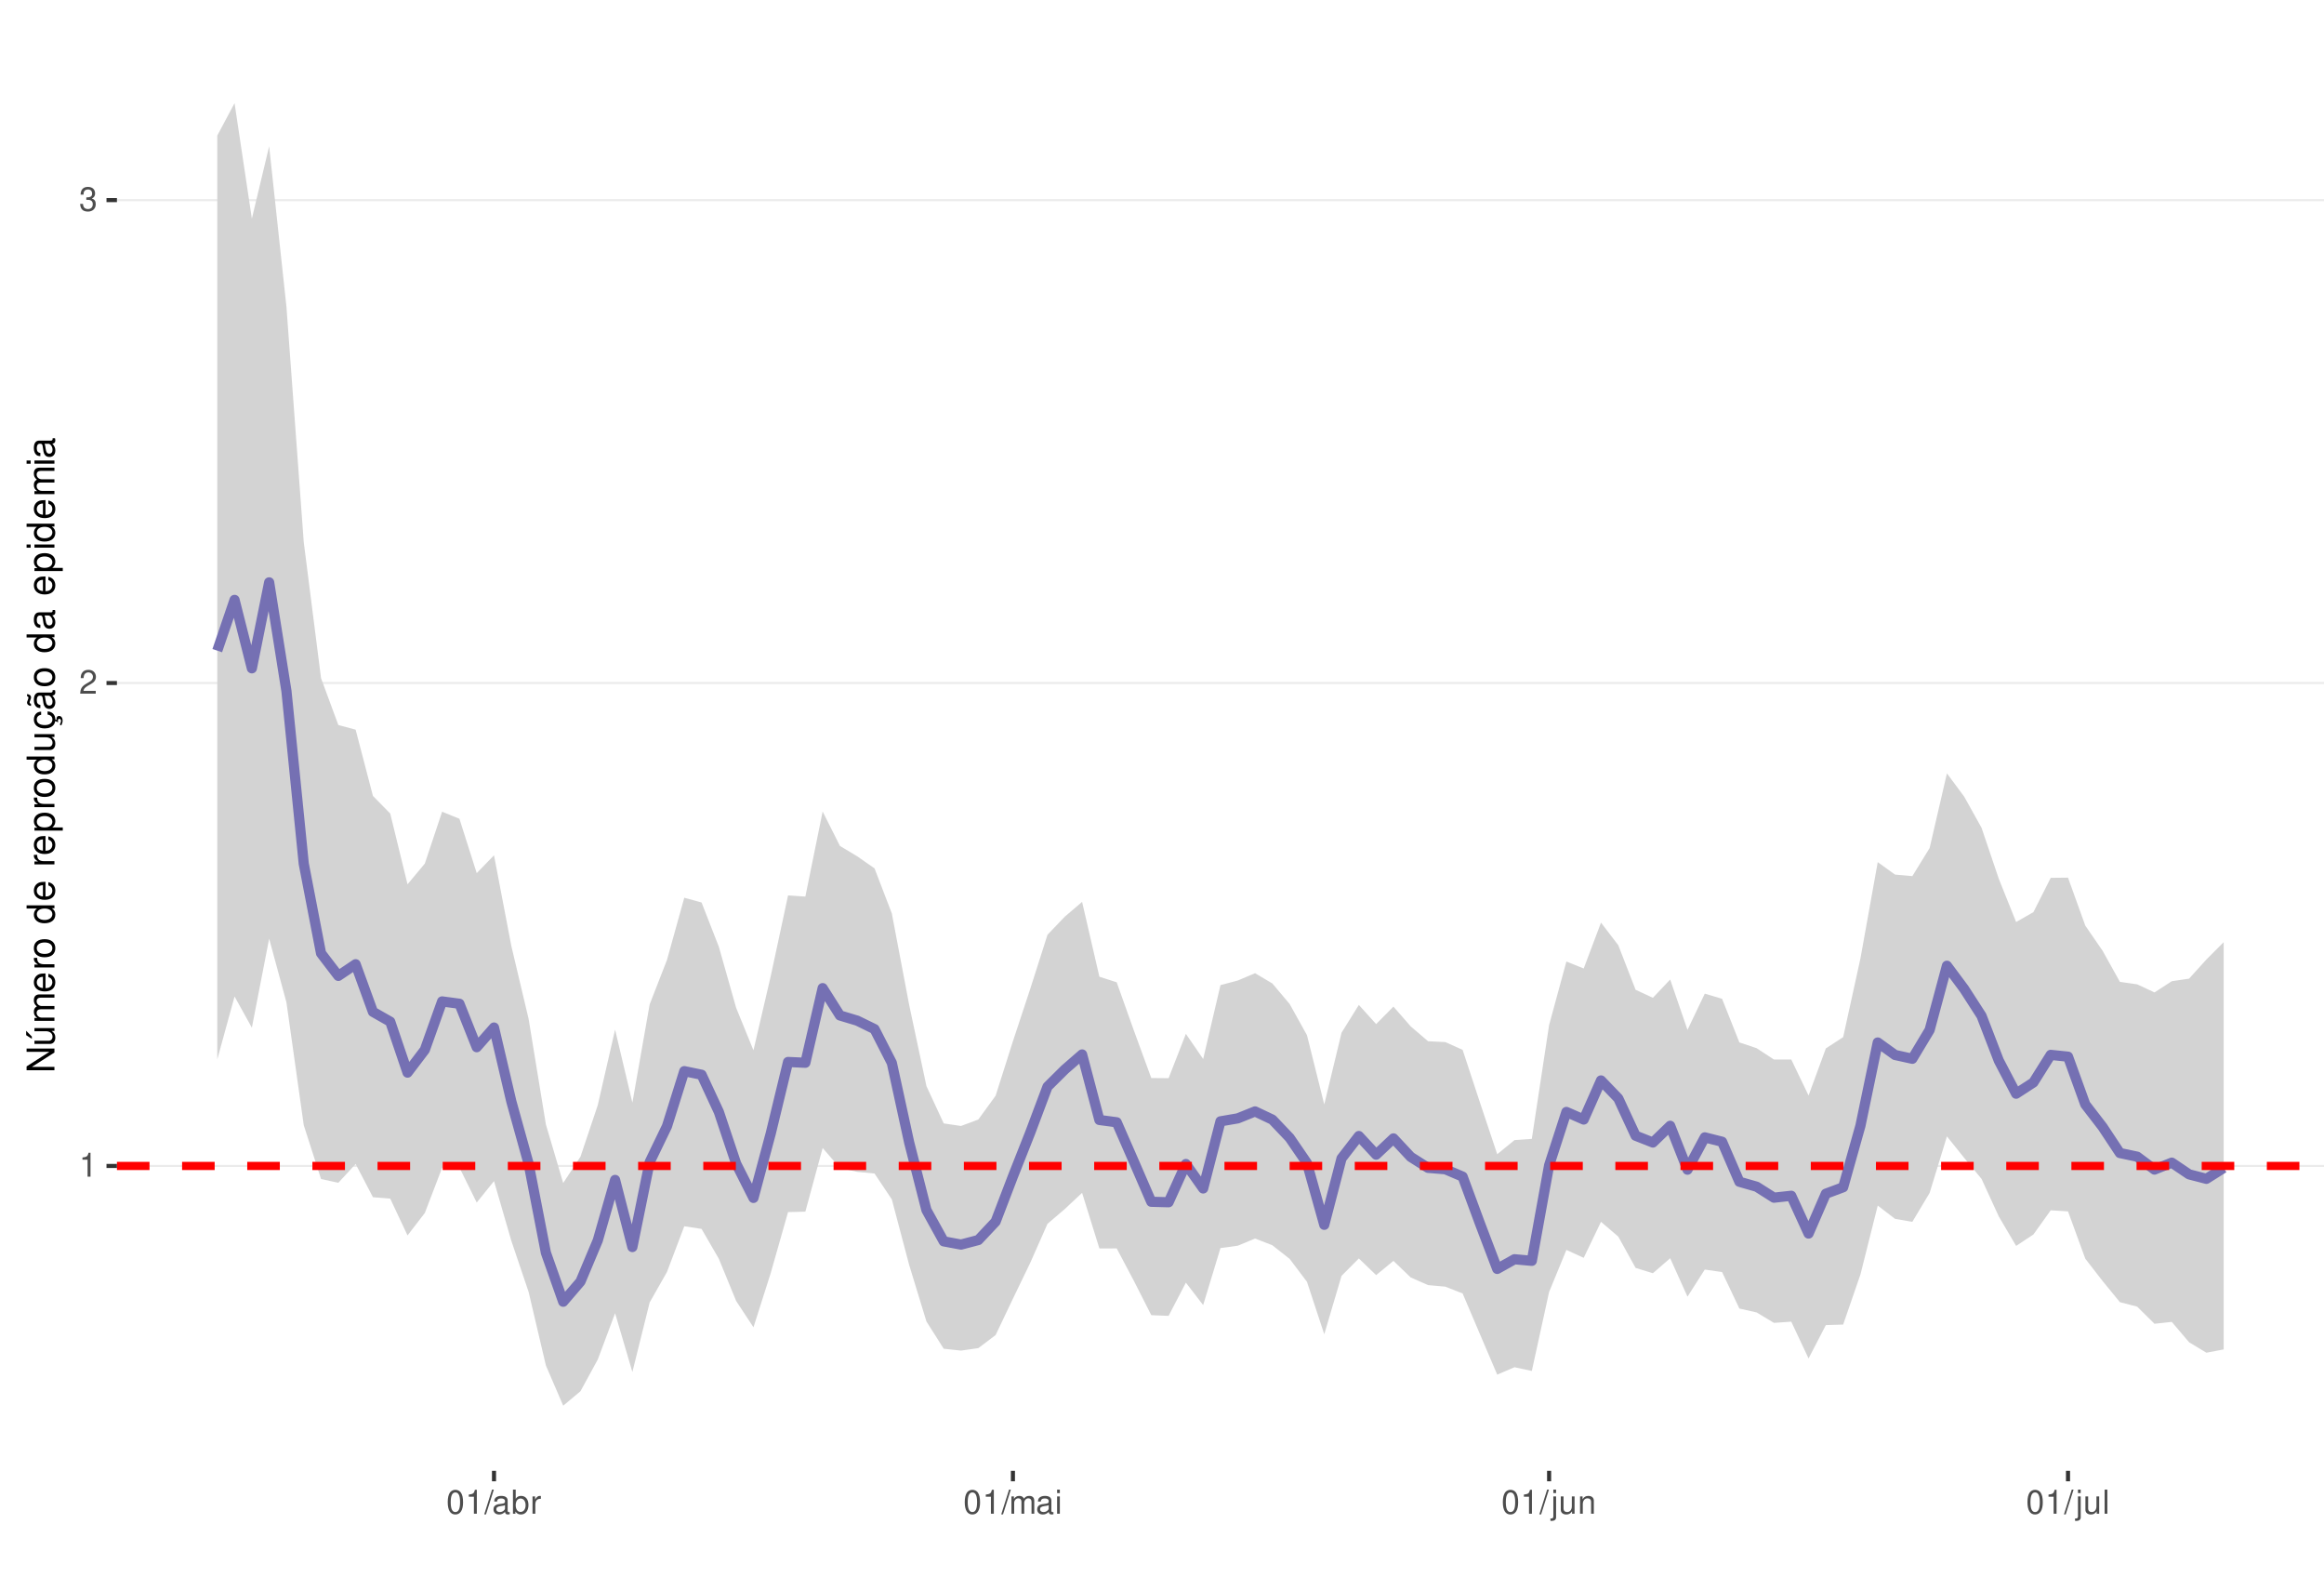
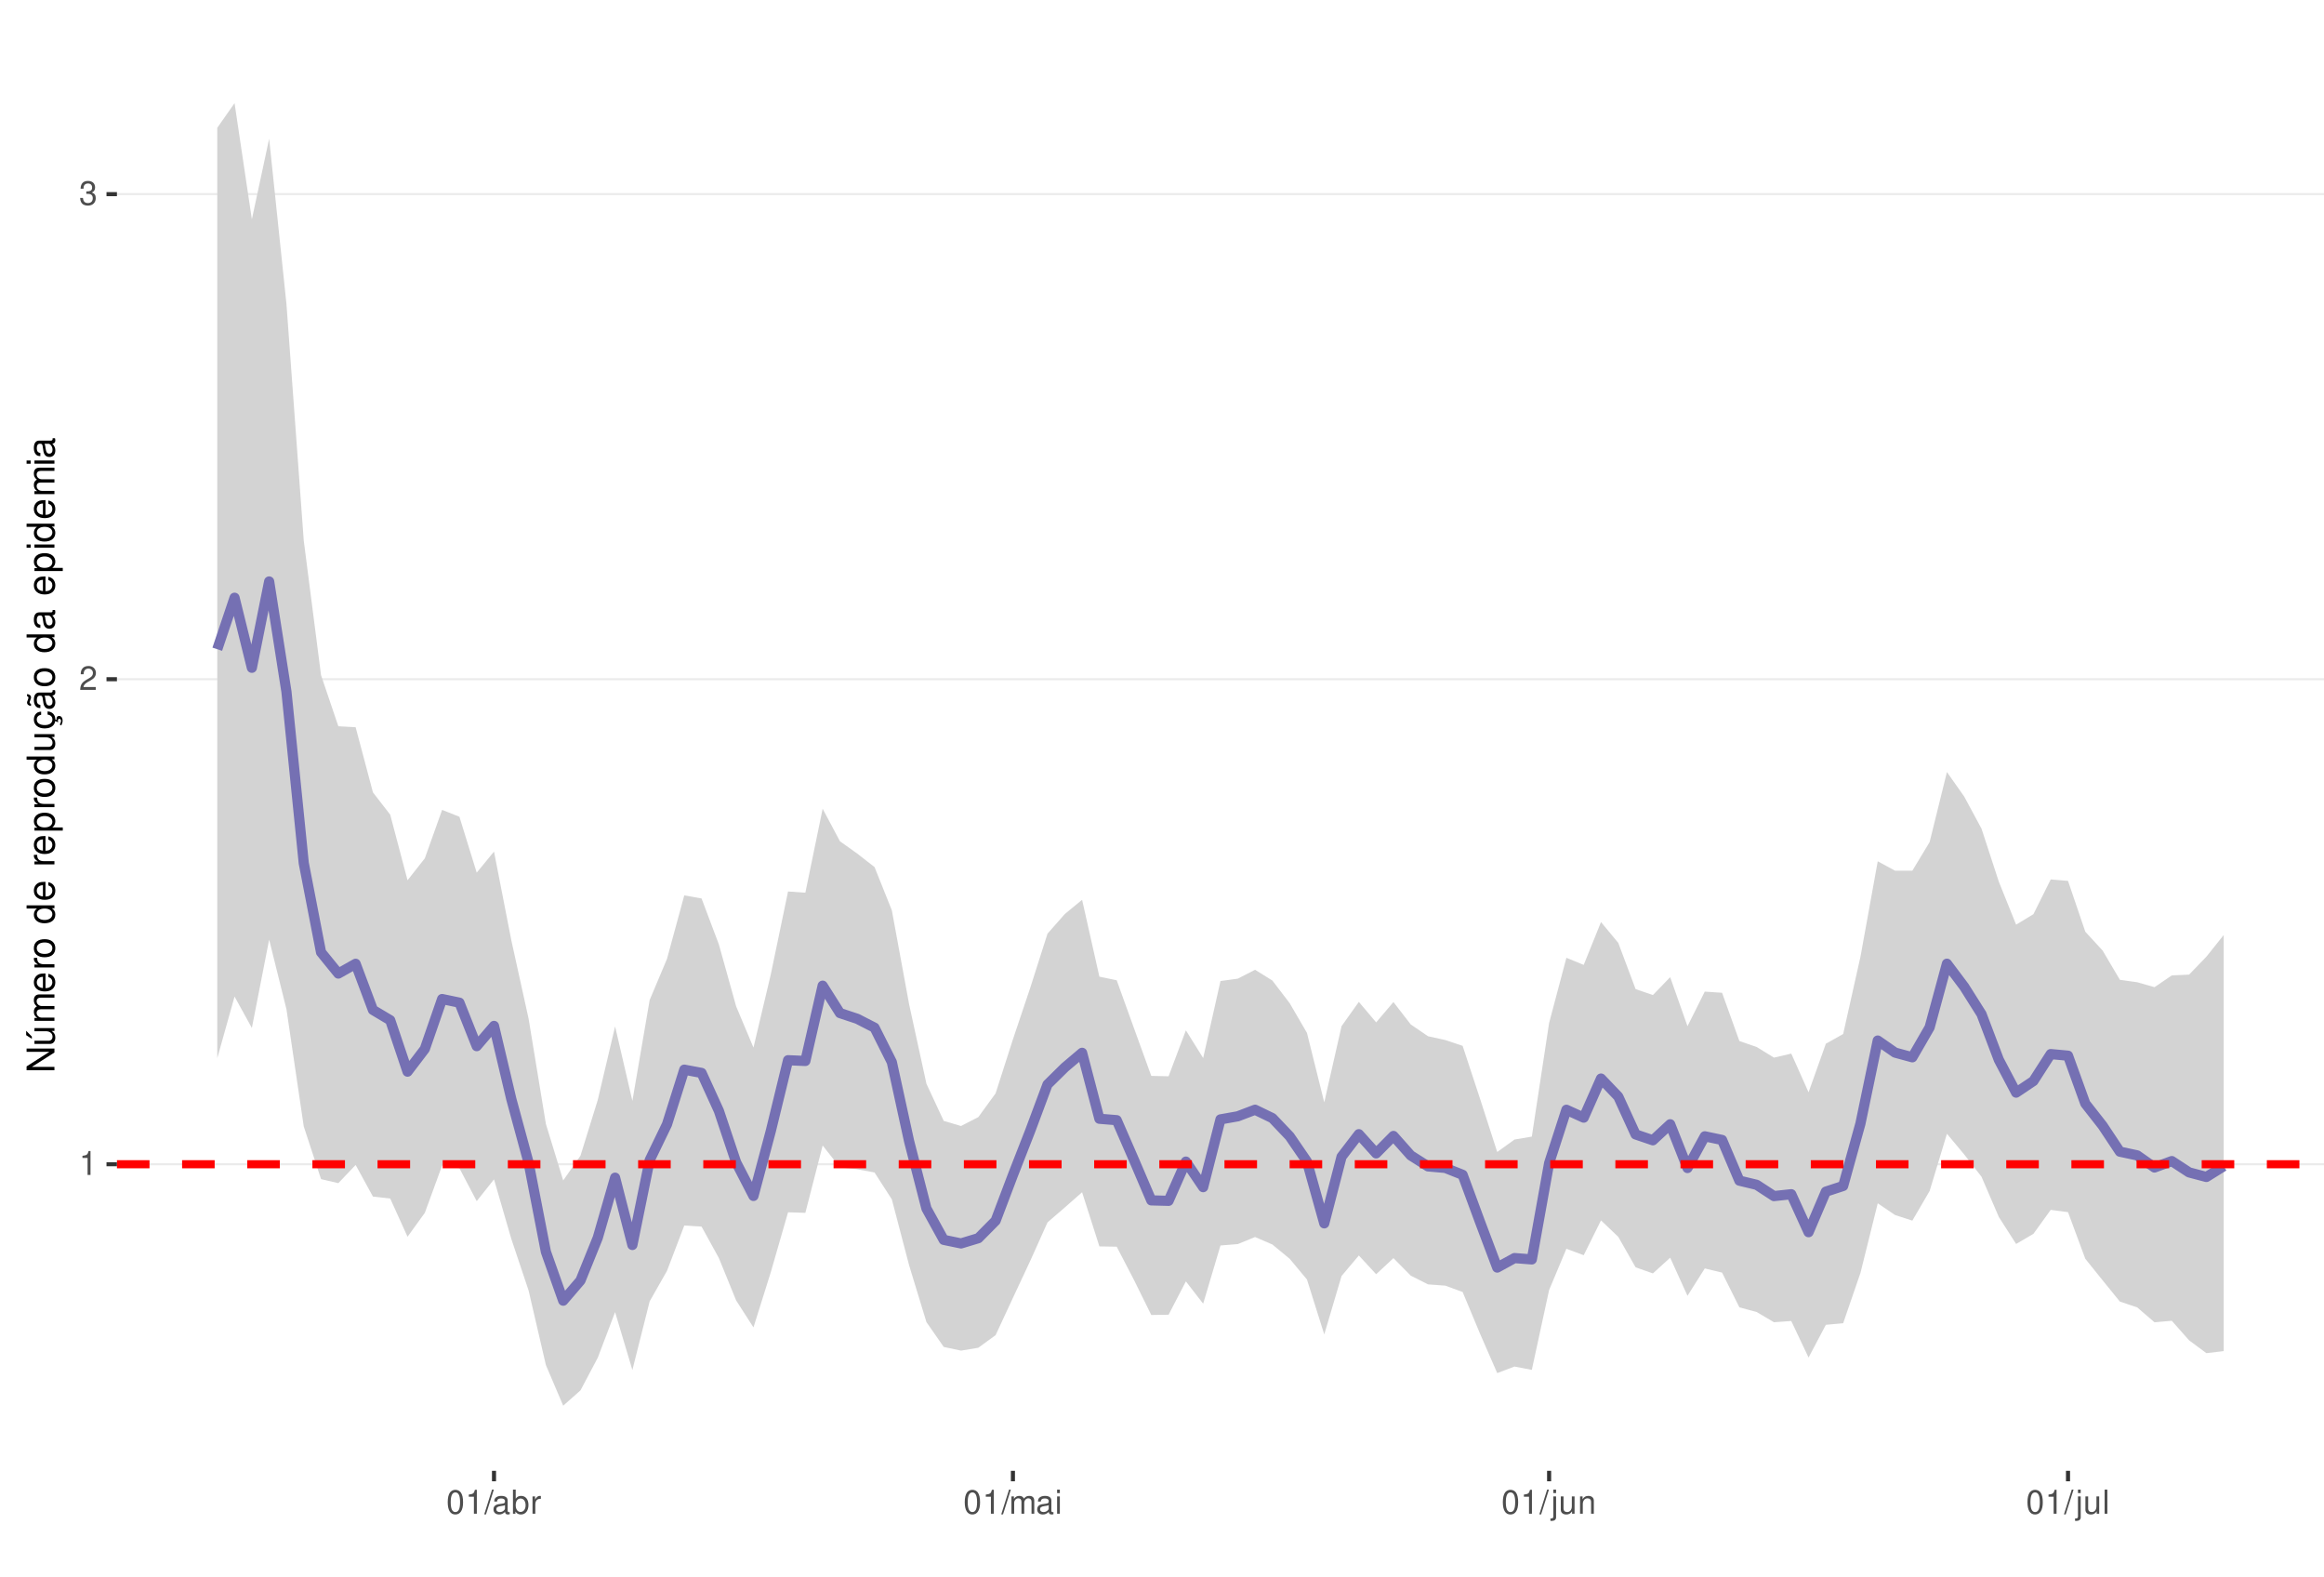
<svg xmlns="http://www.w3.org/2000/svg" xmlns:xlink="http://www.w3.org/1999/xlink" width="609pt" height="413pt" viewBox="0 0 609 413" version="1.1">
  <defs>
    <g>
      <symbol overflow="visible" id="glyph0-0">
        <path style="stroke:none;" d="" />
      </symbol>
      <symbol overflow="visible" id="glyph0-1">
        <path style="stroke:none;" d="M 2.234 -4.453 L 2.234 0 L 3 0 L 3 -6.266 L 2.5 -6.266 C 2.234 -5.297 2.062 -5.172 0.891 -5.016 L 0.891 -4.453 Z M 2.234 -4.453 " />
      </symbol>
      <symbol overflow="visible" id="glyph0-2">
        <path style="stroke:none;" d="M 4.375 -0.75 L 1.156 -0.75 C 1.234 -1.266 1.5 -1.594 2.266 -2.062 L 3.125 -2.547 C 3.984 -3.016 4.422 -3.656 4.422 -4.438 C 4.422 -4.953 4.219 -5.438 3.859 -5.781 C 3.484 -6.109 3.031 -6.266 2.453 -6.266 C 1.672 -6.266 1.094 -5.984 0.766 -5.438 C 0.547 -5.109 0.453 -4.719 0.438 -4.094 L 1.188 -4.094 C 1.219 -4.516 1.266 -4.766 1.375 -4.984 C 1.578 -5.359 1.969 -5.594 2.438 -5.594 C 3.125 -5.594 3.641 -5.094 3.641 -4.422 C 3.641 -3.906 3.359 -3.484 2.812 -3.172 L 2.016 -2.703 C 0.734 -1.969 0.359 -1.375 0.297 -0.016 L 4.375 -0.016 Z M 4.375 -0.75 " />
      </symbol>
      <symbol overflow="visible" id="glyph0-3">
        <path style="stroke:none;" d="M 1.906 -2.875 L 2.328 -2.875 C 3.156 -2.875 3.594 -2.5 3.594 -1.734 C 3.594 -0.953 3.125 -0.469 2.344 -0.469 C 1.5 -0.469 1.094 -0.906 1.031 -1.812 L 0.281 -1.812 C 0.312 -1.312 0.391 -0.984 0.547 -0.703 C 0.859 -0.109 1.469 0.203 2.297 0.203 C 3.562 0.203 4.375 -0.562 4.375 -1.75 C 4.375 -2.547 4.078 -2.984 3.344 -3.234 C 3.906 -3.469 4.203 -3.906 4.203 -4.531 C 4.203 -5.609 3.5 -6.266 2.328 -6.266 C 1.094 -6.266 0.438 -5.562 0.406 -4.234 L 1.172 -4.234 C 1.172 -4.625 1.219 -4.844 1.312 -5.031 C 1.484 -5.391 1.859 -5.594 2.344 -5.594 C 3.016 -5.594 3.422 -5.188 3.422 -4.516 C 3.422 -4.062 3.266 -3.797 2.922 -3.656 C 2.719 -3.562 2.438 -3.531 1.906 -3.516 Z M 1.906 -2.875 " />
      </symbol>
      <symbol overflow="visible" id="glyph0-4">
        <path style="stroke:none;" d="M 2.375 -6.266 C 1.812 -6.266 1.297 -6 0.969 -5.578 C 0.578 -5.016 0.375 -4.188 0.375 -3.031 C 0.375 -0.922 1.062 0.203 2.375 0.203 C 3.672 0.203 4.391 -0.922 4.391 -2.984 C 4.391 -4.188 4.203 -5 3.797 -5.578 C 3.469 -6 2.953 -6.266 2.375 -6.266 Z M 2.375 -5.578 C 3.203 -5.578 3.609 -4.75 3.609 -3.047 C 3.609 -1.266 3.219 -0.438 2.359 -0.438 C 1.562 -0.438 1.156 -1.297 1.156 -3.016 C 1.156 -4.75 1.562 -5.578 2.375 -5.578 Z M 2.375 -5.578 " />
      </symbol>
      <symbol overflow="visible" id="glyph0-5">
        <path style="stroke:none;" d="M 1.984 -6.312 L -0.062 0.172 L 0.406 0.172 L 2.453 -6.312 Z M 1.984 -6.312 " />
      </symbol>
      <symbol overflow="visible" id="glyph0-6">
        <path style="stroke:none;" d="M 4.625 -0.422 C 4.547 -0.406 4.516 -0.406 4.469 -0.406 C 4.219 -0.406 4.078 -0.531 4.078 -0.766 L 4.078 -3.422 C 4.078 -4.234 3.5 -4.672 2.375 -4.672 C 1.719 -4.672 1.188 -4.469 0.875 -4.141 C 0.672 -3.906 0.578 -3.641 0.562 -3.188 L 1.297 -3.188 C 1.344 -3.75 1.672 -4 2.359 -4 C 3.016 -4 3.375 -3.75 3.375 -3.328 L 3.375 -3.141 C 3.359 -2.828 3.203 -2.703 2.609 -2.625 C 1.594 -2.5 1.438 -2.469 1.156 -2.359 C 0.625 -2.125 0.359 -1.734 0.359 -1.141 C 0.359 -0.312 0.938 0.203 1.859 0.203 C 2.422 0.203 2.875 0 3.391 -0.469 C 3.438 0 3.672 0.203 4.141 0.203 C 4.297 0.203 4.391 0.188 4.625 0.125 Z M 3.375 -1.422 C 3.375 -1.188 3.297 -1.031 3.078 -0.844 C 2.781 -0.578 2.438 -0.438 2.016 -0.438 C 1.453 -0.438 1.109 -0.703 1.109 -1.156 C 1.109 -1.641 1.422 -1.875 2.203 -1.984 C 2.984 -2.094 3.125 -2.125 3.375 -2.234 Z M 3.375 -1.422 " />
      </symbol>
      <symbol overflow="visible" id="glyph0-7">
        <path style="stroke:none;" d="M 0.469 -6.312 L 0.469 0 L 1.109 0 L 1.109 -0.578 C 1.469 -0.047 1.922 0.203 2.547 0.203 C 3.75 0.203 4.531 -0.781 4.531 -2.281 C 4.531 -3.75 3.797 -4.672 2.594 -4.672 C 1.969 -4.672 1.531 -4.438 1.188 -3.922 L 1.188 -6.312 Z M 2.453 -3.984 C 3.25 -3.984 3.781 -3.297 3.781 -2.203 C 3.781 -1.172 3.234 -0.469 2.453 -0.469 C 1.672 -0.469 1.188 -1.172 1.188 -2.234 C 1.188 -3.297 1.672 -3.984 2.453 -3.984 Z M 2.453 -3.984 " />
      </symbol>
      <symbol overflow="visible" id="glyph0-8">
        <path style="stroke:none;" d="M 0.594 -4.531 L 0.594 0 L 1.328 0 L 1.328 -2.359 C 1.328 -3.438 1.781 -3.938 2.781 -3.906 L 2.781 -4.641 C 2.656 -4.656 2.594 -4.672 2.5 -4.672 C 2.031 -4.672 1.672 -4.391 1.266 -3.719 L 1.266 -4.531 Z M 0.594 -4.531 " />
      </symbol>
      <symbol overflow="visible" id="glyph0-9">
        <path style="stroke:none;" d="M 0.609 -4.531 L 0.609 0 L 1.328 0 L 1.328 -2.844 C 1.328 -3.5 1.812 -4.031 2.391 -4.031 C 2.938 -4.031 3.234 -3.703 3.234 -3.125 L 3.234 0 L 3.969 0 L 3.969 -2.844 C 3.969 -3.5 4.438 -4.031 5.031 -4.031 C 5.562 -4.031 5.875 -3.703 5.875 -3.125 L 5.875 0 L 6.594 0 L 6.594 -3.406 C 6.594 -4.219 6.125 -4.672 5.281 -4.672 C 4.672 -4.672 4.312 -4.484 3.891 -3.969 C 3.625 -4.453 3.25 -4.672 2.672 -4.672 C 2.062 -4.672 1.656 -4.438 1.266 -3.891 L 1.266 -4.531 Z M 0.609 -4.531 " />
      </symbol>
      <symbol overflow="visible" id="glyph0-10">
        <path style="stroke:none;" d="M 1.297 -4.531 L 0.578 -4.531 L 0.578 0 L 1.297 0 Z M 1.297 -6.312 L 0.578 -6.312 L 0.578 -5.406 L 1.297 -5.406 Z M 1.297 -6.312 " />
      </symbol>
      <symbol overflow="visible" id="glyph0-11">
        <path style="stroke:none;" d="M 0.609 -4.531 L 0.609 0.656 C 0.609 1.109 0.469 1.25 0.016 1.25 C -0.031 1.25 -0.062 1.25 -0.156 1.25 L -0.156 1.859 C -0.062 1.875 -0.031 1.891 0.094 1.891 C 0.906 1.891 1.328 1.562 1.328 0.938 L 1.328 -4.531 Z M 1.328 -6.312 L 0.609 -6.312 L 0.609 -5.406 L 1.328 -5.406 Z M 1.328 -6.312 " />
      </symbol>
      <symbol overflow="visible" id="glyph0-12">
        <path style="stroke:none;" d="M 4.172 0 L 4.172 -4.531 L 3.453 -4.531 L 3.453 -1.969 C 3.453 -1.031 2.969 -0.438 2.219 -0.438 C 1.641 -0.438 1.281 -0.781 1.281 -1.328 L 1.281 -4.531 L 0.562 -4.531 L 0.562 -1.031 C 0.562 -0.281 1.125 0.203 2.016 0.203 C 2.672 0.203 3.094 -0.031 3.516 -0.625 L 3.516 0 Z M 4.172 0 " />
      </symbol>
      <symbol overflow="visible" id="glyph0-13">
        <path style="stroke:none;" d="M 0.609 -4.531 L 0.609 0 L 1.328 0 L 1.328 -2.5 C 1.328 -3.422 1.812 -4.031 2.562 -4.031 C 3.141 -4.031 3.5 -3.688 3.5 -3.141 L 3.5 0 L 4.219 0 L 4.219 -3.422 C 4.219 -4.188 3.656 -4.672 2.781 -4.672 C 2.109 -4.672 1.672 -4.406 1.266 -3.781 L 1.266 -4.531 Z M 0.609 -4.531 " />
      </symbol>
      <symbol overflow="visible" id="glyph0-14">
        <path style="stroke:none;" d="M 1.312 -6.312 L 0.594 -6.312 L 0.594 0 L 1.312 0 Z M 1.312 -6.312 " />
      </symbol>
      <symbol overflow="visible" id="glyph1-0">
        <path style="stroke:none;" d="" />
      </symbol>
      <symbol overflow="visible" id="glyph1-1">
        <path style="stroke:none;" d="M -7.297 -6.453 L -7.297 -5.578 L -1.328 -5.578 L -7.297 -1.766 L -7.297 -0.766 L 0 -0.766 L 0 -1.641 L -5.906 -1.641 L 0 -5.406 L 0 -6.453 Z M -7.297 -6.453 " />
      </symbol>
      <symbol overflow="visible" id="glyph1-2">
        <path style="stroke:none;" d="M 0 -4.812 L -5.234 -4.812 L -5.234 -3.984 L -2.266 -3.984 C -1.203 -3.984 -0.5 -3.438 -0.5 -2.562 C -0.5 -1.906 -0.906 -1.484 -1.531 -1.484 L -5.234 -1.484 L -5.234 -0.656 L -1.203 -0.656 C -0.328 -0.656 0.234 -1.297 0.234 -2.312 C 0.234 -3.094 -0.047 -3.578 -0.734 -4.062 L 0 -4.062 Z M -7.406 -2.953 L -5.922 -2 L -5.922 -2.594 L -7.406 -4.094 Z M -7.406 -2.953 " />
      </symbol>
      <symbol overflow="visible" id="glyph1-3">
        <path style="stroke:none;" d="M -5.234 -0.703 L 0 -0.703 L 0 -1.547 L -3.297 -1.547 C -4.047 -1.547 -4.656 -2.094 -4.656 -2.766 C -4.656 -3.391 -4.281 -3.734 -3.609 -3.734 L 0 -3.734 L 0 -4.578 L -3.297 -4.578 C -4.047 -4.578 -4.656 -5.125 -4.656 -5.812 C -4.656 -6.422 -4.266 -6.781 -3.609 -6.781 L 0 -6.781 L 0 -7.625 L -3.938 -7.625 C -4.875 -7.625 -5.391 -7.078 -5.391 -6.094 C -5.391 -5.406 -5.188 -4.984 -4.594 -4.484 C -5.156 -4.188 -5.391 -3.766 -5.391 -3.078 C -5.391 -2.375 -5.125 -1.906 -4.5 -1.469 L -5.234 -1.469 Z M -5.234 -0.703 " />
      </symbol>
      <symbol overflow="visible" id="glyph1-4">
        <path style="stroke:none;" d="M -2.344 -5.125 C -3.141 -5.125 -3.625 -5.062 -4.016 -4.922 C -4.875 -4.578 -5.391 -3.781 -5.391 -2.797 C -5.391 -1.344 -4.281 -0.406 -2.547 -0.406 C -0.812 -0.406 0.234 -1.297 0.234 -2.781 C 0.234 -3.984 -0.453 -4.812 -1.594 -5.016 L -1.594 -4.188 C -0.906 -3.953 -0.547 -3.484 -0.547 -2.812 C -0.547 -2.281 -0.781 -1.828 -1.219 -1.547 C -1.516 -1.344 -1.812 -1.281 -2.344 -1.266 Z M -3.016 -1.297 C -3.984 -1.359 -4.625 -1.953 -4.625 -2.797 C -4.625 -3.641 -3.953 -4.234 -3.016 -4.234 Z M -3.016 -1.297 " />
      </symbol>
      <symbol overflow="visible" id="glyph1-5">
        <path style="stroke:none;" d="M -5.234 -0.688 L 0 -0.688 L 0 -1.531 L -2.719 -1.531 C -3.984 -1.547 -4.547 -2.062 -4.516 -3.203 L -5.359 -3.203 C -5.375 -3.062 -5.391 -2.984 -5.391 -2.891 C -5.391 -2.344 -5.062 -1.938 -4.297 -1.453 L -5.234 -1.453 Z M -5.234 -0.688 " />
      </symbol>
      <symbol overflow="visible" id="glyph1-6">
        <path style="stroke:none;" d="M -5.391 -2.719 C -5.391 -1.234 -4.344 -0.359 -2.578 -0.359 C -0.812 -0.359 0.234 -1.234 0.234 -2.734 C 0.234 -4.203 -0.812 -5.094 -2.547 -5.094 C -4.359 -5.094 -5.391 -4.234 -5.391 -2.719 Z M -4.625 -2.734 C -4.625 -3.672 -3.844 -4.234 -2.547 -4.234 C -1.312 -4.234 -0.547 -3.656 -0.547 -2.734 C -0.547 -1.797 -1.312 -1.234 -2.578 -1.234 C -3.844 -1.234 -4.625 -1.797 -4.625 -2.734 Z M -4.625 -2.734 " />
      </symbol>
      <symbol overflow="visible" id="glyph1-7">
        <path style="stroke:none;" d="" />
      </symbol>
      <symbol overflow="visible" id="glyph1-8">
        <path style="stroke:none;" d="M -7.297 -4.953 L -7.297 -4.125 L -4.578 -4.125 C -5.109 -3.766 -5.391 -3.203 -5.391 -2.516 C -5.391 -1.156 -4.297 -0.266 -2.625 -0.266 C -0.859 -0.266 0.234 -1.125 0.234 -2.547 C 0.234 -3.266 -0.047 -3.766 -0.688 -4.203 L 0 -4.203 L 0 -4.953 Z M -4.609 -2.656 C -4.609 -3.547 -3.812 -4.125 -2.562 -4.125 C -1.344 -4.125 -0.547 -3.547 -0.547 -2.656 C -0.547 -1.734 -1.359 -1.125 -2.578 -1.125 C -3.797 -1.125 -4.609 -1.734 -4.609 -2.656 Z M -4.609 -2.656 " />
      </symbol>
      <symbol overflow="visible" id="glyph1-9">
        <path style="stroke:none;" d="M 2.188 -0.547 L 2.188 -1.375 L -0.547 -1.375 C -0.016 -1.812 0.234 -2.312 0.234 -2.984 C 0.234 -4.344 -0.859 -5.234 -2.531 -5.234 C -4.297 -5.234 -5.391 -4.375 -5.391 -2.984 C -5.391 -2.266 -5.062 -1.703 -4.453 -1.312 L -5.234 -1.312 L -5.234 -0.547 Z M -4.609 -2.844 C -4.609 -3.766 -3.797 -4.359 -2.547 -4.359 C -1.359 -4.359 -0.547 -3.75 -0.547 -2.844 C -0.547 -1.953 -1.344 -1.375 -2.578 -1.375 C -3.812 -1.375 -4.609 -1.953 -4.609 -2.844 Z M -4.609 -2.844 " />
      </symbol>
      <symbol overflow="visible" id="glyph1-10">
        <path style="stroke:none;" d="M 0 -4.812 L -5.234 -4.812 L -5.234 -3.984 L -2.266 -3.984 C -1.203 -3.984 -0.5 -3.438 -0.5 -2.562 C -0.5 -1.906 -0.906 -1.484 -1.531 -1.484 L -5.234 -1.484 L -5.234 -0.656 L -1.203 -0.656 C -0.328 -0.656 0.234 -1.297 0.234 -2.312 C 0.234 -3.094 -0.047 -3.578 -0.734 -4.062 L 0 -4.062 Z M 0 -4.812 " />
      </symbol>
      <symbol overflow="visible" id="glyph1-11">
        <path style="stroke:none;" d="M 0.234 -2.641 C 0.234 -3.875 -0.547 -4.703 -1.797 -4.766 L -1.797 -3.938 C -0.953 -3.797 -0.531 -3.359 -0.531 -2.656 C -0.531 -1.734 -1.281 -1.188 -2.516 -1.188 C -3.844 -1.188 -4.625 -1.719 -4.625 -2.625 C -4.625 -3.328 -4.203 -3.766 -3.484 -3.875 L -3.484 -4.703 C -3.984 -4.672 -4.312 -4.562 -4.609 -4.359 C -5.094 -4 -5.391 -3.375 -5.391 -2.641 C -5.391 -1.219 -4.266 -0.312 -2.531 -0.312 C -1.469 -0.312 -0.625 -0.672 -0.156 -1.312 C 0.047 -1.594 0.125 -1.812 0.203 -2.25 L 0.922 -1.938 L 0.984 -2.062 C 0.938 -2.188 0.906 -2.25 0.906 -2.375 C 0.906 -2.656 1.047 -2.828 1.281 -2.828 C 1.547 -2.828 1.734 -2.594 1.734 -2.297 C 1.734 -2.031 1.672 -1.844 1.438 -1.406 L 1.406 -1.312 L 1.812 -1.094 C 2.078 -1.75 2.141 -1.953 2.141 -2.344 C 2.141 -3.109 1.781 -3.578 1.203 -3.578 C 0.781 -3.578 0.547 -3.297 0.547 -2.797 C 0.547 -2.703 0.547 -2.641 0.562 -2.516 Z M 0.234 -2.641 " />
      </symbol>
      <symbol overflow="visible" id="glyph1-12">
        <path style="stroke:none;" d="M -0.484 -5.344 C -0.469 -5.266 -0.469 -5.219 -0.469 -5.172 C -0.469 -4.875 -0.625 -4.719 -0.875 -4.719 L -3.953 -4.719 C -4.891 -4.719 -5.391 -4.047 -5.391 -2.75 C -5.391 -1.984 -5.172 -1.375 -4.781 -1.016 C -4.516 -0.766 -4.203 -0.672 -3.688 -0.656 L -3.688 -1.484 C -4.328 -1.562 -4.625 -1.938 -4.625 -2.719 C -4.625 -3.484 -4.344 -3.891 -3.844 -3.891 L -3.625 -3.891 C -3.266 -3.875 -3.125 -3.703 -3.047 -3.016 C -2.891 -1.844 -2.844 -1.656 -2.719 -1.344 C -2.453 -0.734 -2 -0.422 -1.312 -0.422 C -0.375 -0.422 0.234 -1.078 0.234 -2.141 C 0.234 -2.797 0 -3.328 -0.547 -3.922 C 0 -3.984 0.234 -4.234 0.234 -4.781 C 0.234 -4.953 0.203 -5.062 0.141 -5.344 Z M -1.656 -3.891 C -1.375 -3.891 -1.203 -3.812 -0.969 -3.562 C -0.656 -3.219 -0.5 -2.812 -0.5 -2.312 C -0.5 -1.672 -0.812 -1.297 -1.344 -1.297 C -1.891 -1.297 -2.172 -1.656 -2.297 -2.547 C -2.422 -3.438 -2.453 -3.609 -2.594 -3.891 Z M -7.172 -3.75 C -6.922 -3.672 -6.812 -3.547 -6.812 -3.375 C -6.812 -3.25 -6.875 -2.984 -6.984 -2.734 C -7.156 -2.312 -7.172 -2.25 -7.172 -2.047 C -7.172 -1.594 -6.797 -1.297 -6.141 -1.188 L -6.141 -1.766 C -6.375 -1.812 -6.5 -1.938 -6.5 -2.094 C -6.5 -2.203 -6.469 -2.344 -6.375 -2.578 C -6.156 -3.156 -6.125 -3.234 -6.125 -3.438 C -6.125 -3.922 -6.484 -4.219 -7.172 -4.312 Z M -7.172 -3.75 " />
      </symbol>
      <symbol overflow="visible" id="glyph1-13">
        <path style="stroke:none;" d="M -0.484 -5.344 C -0.469 -5.266 -0.469 -5.219 -0.469 -5.172 C -0.469 -4.875 -0.625 -4.719 -0.875 -4.719 L -3.953 -4.719 C -4.891 -4.719 -5.391 -4.047 -5.391 -2.75 C -5.391 -1.984 -5.172 -1.375 -4.781 -1.016 C -4.516 -0.766 -4.203 -0.672 -3.688 -0.656 L -3.688 -1.484 C -4.328 -1.562 -4.625 -1.938 -4.625 -2.719 C -4.625 -3.484 -4.344 -3.891 -3.844 -3.891 L -3.625 -3.891 C -3.266 -3.875 -3.125 -3.703 -3.047 -3.016 C -2.891 -1.844 -2.844 -1.656 -2.719 -1.344 C -2.453 -0.734 -2 -0.422 -1.312 -0.422 C -0.375 -0.422 0.234 -1.078 0.234 -2.141 C 0.234 -2.797 0 -3.328 -0.547 -3.922 C 0 -3.984 0.234 -4.234 0.234 -4.781 C 0.234 -4.953 0.203 -5.062 0.141 -5.344 Z M -1.656 -3.891 C -1.375 -3.891 -1.203 -3.812 -0.969 -3.562 C -0.656 -3.219 -0.5 -2.812 -0.5 -2.312 C -0.5 -1.672 -0.812 -1.297 -1.344 -1.297 C -1.891 -1.297 -2.172 -1.656 -2.297 -2.547 C -2.422 -3.438 -2.453 -3.609 -2.594 -3.891 Z M -1.656 -3.891 " />
      </symbol>
      <symbol overflow="visible" id="glyph1-14">
        <path style="stroke:none;" d="M -5.234 -1.5 L -5.234 -0.672 L 0 -0.672 L 0 -1.5 Z M -7.297 -1.5 L -7.297 -0.656 L -6.234 -0.656 L -6.234 -1.5 Z M -7.297 -1.5 " />
      </symbol>
    </g>
    <clipPath id="clip1">
      <path d="M 30.645 9.961 L 609 9.961 L 609 385.328 L 30.645 385.328 Z M 30.645 9.961 " />
    </clipPath>
    <clipPath id="clip2">
-       <path d="M 30.645 305 L 609 305 L 609 306 L 30.645 306 Z M 30.645 305 " />
+       <path d="M 30.645 304 L 609 304 L 609 306 L 30.645 306 Z M 30.645 304 " />
    </clipPath>
    <clipPath id="clip3">
-       <path d="M 30.645 178 L 609 178 L 609 180 L 30.645 180 Z M 30.645 178 " />
+       <path d="M 30.645 177 L 609 177 L 609 179 L 30.645 179 Z M 30.645 177 " />
    </clipPath>
    <clipPath id="clip4">
-       <path d="M 30.645 52 L 609 52 L 609 53 L 30.645 53 Z M 30.645 52 " />
+       <path d="M 30.645 50 L 609 50 L 609 52 L 30.645 52 Z M 30.645 50 " />
    </clipPath>
    <clipPath id="clip5">
-       <path d="M 30.645 304 L 609 304 L 609 307 L 30.645 307 Z M 30.645 304 " />
+       <path d="M 30.645 303 L 609 303 L 609 307 L 30.645 307 Z M 30.645 303 " />
    </clipPath>
  </defs>
  <g id="surface162">
    <rect x="0" y="0" width="609" height="413" style="fill:rgb(100%,100%,100%);fill-opacity:1;stroke:none;" />
    <rect x="0" y="0" width="609" height="413" style="fill:rgb(100%,100%,100%);fill-opacity:1;stroke:none;" />
    <path style="fill:none;stroke-width:1.067;stroke-linecap:round;stroke-linejoin:round;stroke:rgb(100%,100%,100%);stroke-opacity:1;stroke-miterlimit:10;" d="M 0 413 L 609 413 L 609 0 L 0 0 Z M 0 413 " />
    <g clip-path="url(#clip1)" clip-rule="nonzero">
      <path style=" stroke:none;fill-rule:nonzero;fill:rgb(100%,100%,100%);fill-opacity:1;" d="M 30.645 385.328 L 609 385.328 L 609 9.961 L 30.645 9.961 Z M 30.645 385.328 " />
    </g>
    <g clip-path="url(#clip2)" clip-rule="nonzero">
-       <path style="fill:none;stroke-width:0.533;stroke-linecap:butt;stroke-linejoin:round;stroke:rgb(92.157%,92.157%,92.157%);stroke-opacity:1;stroke-miterlimit:10;" d="M 30.645 305.457 L 609 305.457 " />
+       <path style="fill:none;stroke-width:0.533;stroke-linecap:butt;stroke-linejoin:round;stroke:rgb(92.157%,92.157%,92.157%);stroke-opacity:1;stroke-miterlimit:10;" d="M 30.645 305.012 L 609 305.012 " />
    </g>
    <g clip-path="url(#clip3)" clip-rule="nonzero">
-       <path style="fill:none;stroke-width:0.533;stroke-linecap:butt;stroke-linejoin:round;stroke:rgb(92.157%,92.157%,92.157%);stroke-opacity:1;stroke-miterlimit:10;" d="M 30.645 178.941 L 609 178.941 " />
+       <path style="fill:none;stroke-width:0.533;stroke-linecap:butt;stroke-linejoin:round;stroke:rgb(92.157%,92.157%,92.157%);stroke-opacity:1;stroke-miterlimit:10;" d="M 30.645 177.938 L 609 177.938 " />
    </g>
    <g clip-path="url(#clip4)" clip-rule="nonzero">
-       <path style="fill:none;stroke-width:0.533;stroke-linecap:butt;stroke-linejoin:round;stroke:rgb(92.157%,92.157%,92.157%);stroke-opacity:1;stroke-miterlimit:10;" d="M 30.645 52.426 L 609 52.426 " />
-     </g>
-     <path style=" stroke:none;fill-rule:nonzero;fill:rgb(82.745%,82.745%,82.745%);fill-opacity:1;" d="M 56.934 35.523 L 61.465 27.023 L 66 57.293 L 70.531 38.316 L 75.062 80.367 L 79.598 142.039 L 84.129 177.664 L 88.66 189.941 L 93.195 191.16 L 97.727 208.52 L 102.258 213.133 L 106.793 231.672 L 111.324 226.238 L 115.855 212.66 L 120.391 214.5 L 124.922 228.746 L 129.453 224.074 L 133.988 247.793 L 138.52 266.93 L 143.051 294.598 L 147.586 309.93 L 152.117 303.02 L 156.648 289.512 L 161.184 269.742 L 165.715 288.891 L 170.246 263.117 L 174.781 251.488 L 179.312 235.188 L 183.844 236.434 L 188.379 248.051 L 192.91 264.047 L 197.445 275.16 L 201.977 255.699 L 206.508 234.594 L 211.043 234.883 L 215.574 212.605 L 220.105 221.617 L 224.641 224.344 L 229.172 227.504 L 233.703 239.305 L 238.238 263.227 L 242.77 284.535 L 247.301 294.316 L 251.836 294.984 L 256.367 293.289 L 260.898 287.059 L 265.434 272.793 L 269.965 259.086 L 274.496 244.887 L 279.031 240.145 L 283.562 236.281 L 288.094 255.883 L 292.629 257.344 L 297.16 270.059 L 301.691 282.426 L 306.227 282.465 L 310.758 270.848 L 315.289 277.438 L 319.824 258.086 L 324.355 256.879 L 328.887 254.957 L 333.422 257.656 L 337.953 263.031 L 342.484 271.18 L 347.02 289.352 L 351.551 270.547 L 356.082 263.273 L 360.617 268.293 L 365.148 263.711 L 369.68 268.898 L 374.215 272.785 L 378.746 273.008 L 383.277 275.043 L 387.812 288.82 L 392.344 302.387 L 396.875 298.684 L 401.41 298.363 L 405.941 268.531 L 410.473 251.902 L 415.008 253.727 L 419.539 241.707 L 424.07 247.633 L 428.605 259.301 L 433.137 261.406 L 437.668 256.617 L 442.203 269.812 L 446.734 260.32 L 451.266 261.664 L 455.801 273.094 L 460.332 274.613 L 464.863 277.582 L 469.398 277.574 L 473.93 287.008 L 478.461 274.66 L 482.996 271.715 L 487.527 251.078 L 492.059 225.867 L 496.594 229.129 L 501.125 229.531 L 505.656 222.172 L 510.191 202.605 L 514.723 208.719 L 519.254 216.855 L 523.789 230.25 L 528.32 241.551 L 532.852 238.965 L 537.387 229.98 L 541.918 229.93 L 546.449 242.5 L 550.984 249.09 L 555.516 257.227 L 560.047 257.879 L 564.582 259.996 L 569.113 257.062 L 573.645 256.387 L 578.18 251.371 L 582.711 246.832 L 582.711 353.52 L 578.18 354.387 L 573.645 351.645 L 569.113 346.309 L 564.582 346.805 L 560.047 342.32 L 555.516 341.141 L 550.984 335.609 L 546.449 329.758 L 541.918 317.359 L 537.387 317.078 L 532.852 323.41 L 528.32 326.406 L 523.789 318.703 L 519.254 308.844 L 514.723 303.355 L 510.191 297.715 L 505.656 312.523 L 501.125 320.098 L 496.594 319.32 L 492.059 315.836 L 487.527 333.883 L 482.996 347.012 L 478.461 347.152 L 473.93 355.891 L 469.398 346.254 L 464.863 346.57 L 460.332 343.84 L 455.801 342.812 L 451.266 333.254 L 446.734 332.602 L 442.203 339.703 L 437.668 329.633 L 433.137 333.562 L 428.605 332.168 L 424.07 323.969 L 419.539 320.094 L 415.008 329.531 L 410.473 327.457 L 405.941 338.469 L 401.41 359.164 L 396.875 358.188 L 392.344 360.129 L 387.812 349.516 L 383.277 338.867 L 378.746 337.082 L 374.215 336.672 L 369.68 334.672 L 365.148 330.328 L 360.617 334.059 L 356.082 329.691 L 351.551 334.246 L 347.02 349.547 L 342.484 335.801 L 337.953 329.809 L 333.422 326.238 L 328.887 324.473 L 324.355 326.355 L 319.824 326.973 L 315.289 341.91 L 310.758 336.035 L 306.227 344.734 L 301.691 344.551 L 297.16 335.617 L 292.629 327.062 L 288.094 327.078 L 283.562 312.504 L 279.031 316.742 L 274.496 320.617 L 269.965 330.852 L 265.434 340.238 L 260.898 349.762 L 256.367 353.184 L 251.836 353.832 L 247.301 353.344 L 242.77 346.203 L 238.238 331.363 L 233.703 314.227 L 229.172 307.445 L 224.641 307.008 L 220.105 306.004 L 215.574 300.75 L 211.043 317.43 L 206.508 317.543 L 201.977 333.484 L 197.445 347.73 L 192.91 340.84 L 188.379 329.793 L 183.844 321.953 L 179.312 321.258 L 174.781 333.23 L 170.246 341.211 L 165.715 359.438 L 161.184 344.043 L 156.648 356.16 L 152.117 364.473 L 147.586 368.266 L 143.051 357.727 L 138.52 338.453 L 133.988 325.055 L 129.453 309.426 L 124.922 315.051 L 120.391 305.871 L 115.855 305.949 L 111.324 317.777 L 106.793 323.66 L 102.258 314.023 L 97.727 313.648 L 93.195 304.945 L 88.66 309.867 L 84.129 308.887 L 79.598 294.777 L 75.062 262.617 L 70.531 245.91 L 66 269.238 L 61.465 261.062 L 56.934 277.559 Z M 56.934 35.523 " />
-     <path style="fill:none;stroke-width:2.667;stroke-linecap:butt;stroke-linejoin:round;stroke:rgb(45.882%,43.922%,70.196%);stroke-opacity:1;stroke-miterlimit:10;" d="M 56.934 170.457 L 61.465 157.16 L 66 175.086 L 70.531 152.566 L 75.062 181.047 L 79.598 226.273 L 84.129 249.746 L 88.66 255.664 L 93.195 252.613 L 97.727 265.082 L 102.258 267.656 L 106.793 281.008 L 111.324 275.039 L 115.855 262.355 L 120.391 262.961 L 124.922 274.344 L 129.453 269.195 L 133.988 288.543 L 138.52 304.863 L 143.051 328.207 L 147.586 341.031 L 152.117 335.746 L 156.648 324.961 L 161.184 309.121 L 165.715 326.699 L 170.246 304.449 L 174.781 295.055 L 179.312 280.625 L 183.844 281.559 L 188.379 291.316 L 192.91 304.852 L 197.445 313.828 L 201.977 296.926 L 206.508 278.219 L 211.043 278.422 L 215.574 258.871 L 220.105 266.031 L 224.641 267.395 L 229.172 269.609 L 233.703 278.461 L 238.238 299.273 L 242.77 317.016 L 247.301 325.215 L 251.836 326.059 L 256.367 324.867 L 260.898 320.047 L 265.434 308.199 L 269.965 296.742 L 274.496 284.688 L 279.031 280.191 L 283.562 276.25 L 288.094 293.414 L 292.629 294.016 L 297.16 304.383 L 301.691 314.844 L 306.227 314.969 L 310.758 304.949 L 315.289 311.352 L 319.824 293.77 L 324.355 292.992 L 328.887 291.172 L 333.422 293.32 L 337.953 298.086 L 342.484 304.691 L 347.02 320.879 L 351.551 303.477 L 356.082 297.617 L 360.617 302.504 L 365.148 298.242 L 369.68 303.09 L 374.215 305.957 L 378.746 306.32 L 383.277 308.25 L 387.812 320.523 L 392.344 332.434 L 396.875 329.898 L 401.41 330.316 L 405.941 305.301 L 410.473 291.309 L 415.008 293.293 L 419.539 283.055 L 424.07 287.762 L 428.605 297.531 L 433.137 299.32 L 437.668 294.938 L 442.203 306.434 L 446.734 297.969 L 451.266 299.113 L 455.801 309.598 L 460.332 310.898 L 464.863 313.77 L 469.398 313.27 L 473.93 323.172 L 478.461 312.73 L 482.996 311.039 L 487.527 294.91 L 492.059 273.113 L 496.594 276.383 L 501.125 277.379 L 505.656 269.836 L 510.191 253.008 L 514.723 259.098 L 519.254 266.129 L 523.789 277.875 L 528.32 286.531 L 532.852 283.582 L 537.387 276.359 L 541.918 276.828 L 546.449 289.348 L 550.984 295.23 L 555.516 302.074 L 560.047 303.027 L 564.582 306.406 L 569.113 304.594 L 573.645 307.656 L 578.18 308.832 L 582.711 305.973 " />
+       <path style="fill:none;stroke-width:0.533;stroke-linecap:butt;stroke-linejoin:round;stroke:rgb(92.157%,92.157%,92.157%);stroke-opacity:1;stroke-miterlimit:10;" d="M 30.645 50.859 L 609 50.859 " />
+     </g>
+     <path style=" stroke:none;fill-rule:nonzero;fill:rgb(82.745%,82.745%,82.745%);fill-opacity:1;" d="M 56.934 33.484 L 61.465 27.023 L 66 57.473 L 70.531 36.34 L 75.062 79.625 L 79.598 141.629 L 84.129 176.883 L 88.66 190.266 L 93.195 190.52 L 97.727 207.586 L 102.258 213.438 L 106.793 230.613 L 111.324 224.871 L 115.855 212.172 L 120.391 213.977 L 124.922 228.621 L 129.453 223.094 L 133.988 246.328 L 138.52 266.887 L 143.051 294.465 L 147.586 309.258 L 152.117 302.77 L 156.648 288.148 L 161.184 268.906 L 165.715 288.406 L 170.246 261.984 L 174.781 251.219 L 179.312 234.57 L 183.844 235.383 L 188.379 247.418 L 192.91 263.664 L 197.445 274.449 L 201.977 255.316 L 206.508 233.555 L 211.043 233.867 L 215.574 211.879 L 220.105 220.395 L 224.641 223.629 L 229.172 227.16 L 233.703 238.473 L 238.238 263.133 L 242.77 283.922 L 247.301 293.652 L 251.836 294.992 L 256.367 292.66 L 260.898 286.43 L 265.434 272.297 L 269.965 258.816 L 274.496 244.598 L 279.031 239.461 L 283.562 235.727 L 288.094 255.871 L 292.629 256.812 L 297.16 269.379 L 301.691 281.867 L 306.227 281.965 L 310.758 269.93 L 315.289 277.188 L 319.824 257.012 L 324.355 256.391 L 328.887 254.062 L 333.422 256.883 L 337.953 262.805 L 342.484 270.594 L 347.02 288.805 L 351.551 268.836 L 356.082 262.477 L 360.617 267.848 L 365.148 262.516 L 369.68 268.383 L 374.215 271.477 L 378.746 272.473 L 383.277 273.992 L 387.812 287.762 L 392.344 301.801 L 396.875 298.539 L 401.41 297.77 L 405.941 268.004 L 410.473 250.926 L 415.008 252.785 L 419.539 241.559 L 424.07 247.027 L 428.605 259.125 L 433.137 260.684 L 437.668 256 L 442.203 268.852 L 446.734 259.781 L 451.266 260.09 L 455.801 272.73 L 460.332 274.293 L 464.863 277.078 L 469.398 276.023 L 473.93 286.16 L 478.461 273.441 L 482.996 270.895 L 487.527 250.66 L 492.059 225.645 L 496.594 228.105 L 501.125 228.113 L 505.656 220.605 L 510.191 202.262 L 514.723 208.695 L 519.254 217.102 L 523.789 230.988 L 528.32 242.242 L 532.852 239.504 L 537.387 230.395 L 541.918 230.773 L 546.449 244.094 L 550.984 249.02 L 555.516 256.695 L 560.047 257.328 L 564.582 258.625 L 569.113 255.543 L 573.645 255.332 L 578.18 250.637 L 582.711 244.965 L 582.711 353.969 L 578.18 354.5 L 573.645 351.137 L 569.113 346.016 L 564.582 346.414 L 560.047 342.508 L 555.516 340.992 L 550.984 335.418 L 546.449 329.777 L 541.918 317.559 L 537.387 316.965 L 532.852 323.242 L 528.32 325.898 L 523.789 318.824 L 519.254 308.293 L 514.723 302.453 L 510.191 297.027 L 505.656 312.016 L 501.125 319.785 L 496.594 318.309 L 492.059 315.246 L 487.527 333.488 L 482.996 346.664 L 478.461 347.078 L 473.93 355.656 L 469.398 346.082 L 464.863 346.398 L 460.332 343.723 L 455.801 342.504 L 451.266 333.398 L 446.734 332.309 L 442.203 339.477 L 437.668 329.492 L 433.137 333.609 L 428.605 332.012 L 424.07 324.035 L 419.539 319.715 L 415.008 328.84 L 410.473 327.156 L 405.941 337.961 L 401.41 358.883 L 396.875 358.012 L 392.344 359.723 L 387.812 349.34 L 383.277 338.477 L 378.746 336.82 L 374.215 336.48 L 369.68 334.191 L 365.148 329.609 L 360.617 333.828 L 356.082 328.91 L 351.551 334.289 L 347.02 349.598 L 342.484 335.199 L 337.953 329.77 L 333.422 326.035 L 328.887 324.078 L 324.355 325.926 L 319.824 326.297 L 315.289 341.547 L 310.758 335.699 L 306.227 344.434 L 301.691 344.5 L 297.16 335.328 L 292.629 326.613 L 288.094 326.535 L 283.562 312.344 L 279.031 316.332 L 274.496 320.246 L 269.965 330.34 L 265.434 340.02 L 260.898 349.785 L 256.367 353.082 L 251.836 353.84 L 247.301 352.871 L 242.77 346.367 L 238.238 331.504 L 233.703 314.207 L 229.172 307.172 L 224.641 306.332 L 220.105 305.836 L 215.574 300.098 L 211.043 317.742 L 206.508 317.594 L 201.977 333.312 L 197.445 347.758 L 192.91 340.703 L 188.379 329.582 L 183.844 321.344 L 179.312 321.07 L 174.781 332.949 L 170.246 340.922 L 165.715 358.914 L 161.184 343.746 L 156.648 355.688 L 152.117 364.25 L 147.586 368.266 L 143.051 357.621 L 138.52 338.094 L 133.988 324.562 L 129.453 308.969 L 124.922 314.676 L 120.391 306.055 L 115.855 305.355 L 111.324 317.742 L 106.793 324.008 L 102.258 313.996 L 97.727 313.484 L 93.195 305.191 L 88.66 309.969 L 84.129 308.91 L 79.598 295.105 L 75.062 264.387 L 70.531 246.164 L 66 269.312 L 61.465 261.078 L 56.934 277.242 Z M 56.934 33.484 " />
+     <path style="fill:none;stroke-width:2.667;stroke-linecap:butt;stroke-linejoin:round;stroke:rgb(45.882%,43.922%,70.196%);stroke-opacity:1;stroke-miterlimit:10;" d="M 56.934 170.086 L 61.465 156.598 L 66 174.949 L 70.531 152.332 L 75.062 181.215 L 79.598 226.109 L 84.129 249.48 L 88.66 255.055 L 93.195 252.496 L 97.727 264.582 L 102.258 267.281 L 106.793 280.754 L 111.324 274.805 L 115.855 261.73 L 120.391 262.68 L 124.922 274.074 L 129.453 268.77 L 133.988 287.938 L 138.52 304.617 L 143.051 327.957 L 147.586 340.754 L 152.117 335.469 L 156.648 324.258 L 161.184 308.531 L 165.715 326.16 L 170.246 303.949 L 174.781 294.566 L 179.312 280.234 L 183.844 281.086 L 188.379 291.016 L 192.91 304.539 L 197.445 313.312 L 201.977 296.348 L 206.508 277.758 L 211.043 277.953 L 215.574 258.23 L 220.105 265.406 L 224.641 266.91 L 229.172 269.234 L 233.703 278.254 L 238.238 299.027 L 242.77 316.609 L 247.301 324.82 L 251.836 325.758 L 256.367 324.387 L 260.898 319.812 L 265.434 307.84 L 269.965 296.254 L 274.496 284.117 L 279.031 279.648 L 283.562 275.816 L 288.094 293.094 L 292.629 293.465 L 297.16 303.875 L 301.691 314.477 L 306.227 314.598 L 310.758 304.32 L 315.289 311.012 L 319.824 293.258 L 324.355 292.453 L 328.887 290.73 L 333.422 292.922 L 337.953 297.684 L 342.484 304.293 L 347.02 320.5 L 351.551 303.051 L 356.082 297.137 L 360.617 302.172 L 365.148 297.598 L 369.68 302.699 L 374.215 305.574 L 378.746 305.973 L 383.277 307.777 L 387.812 320.055 L 392.344 332.078 L 396.875 329.594 L 401.41 329.945 L 405.941 304.742 L 410.473 290.738 L 415.008 292.801 L 419.539 282.562 L 424.07 287.297 L 428.605 297.195 L 433.137 298.734 L 437.668 294.535 L 442.203 306 L 446.734 297.695 L 451.266 298.645 L 455.801 309.309 L 460.332 310.398 L 464.863 313.352 L 469.398 312.863 L 473.93 322.812 L 478.461 312.188 L 482.996 310.699 L 487.527 294.344 L 492.059 272.605 L 496.594 275.762 L 501.125 276.996 L 505.656 269.152 L 510.191 252.473 L 514.723 258.512 L 519.254 265.691 L 523.789 277.648 L 528.32 286.25 L 532.852 283.211 L 537.387 276.152 L 541.918 276.57 L 546.449 289.109 L 550.984 294.895 L 555.516 301.719 L 560.047 302.684 L 564.582 305.863 L 569.113 304.18 L 573.645 307.145 L 578.18 308.344 L 582.711 305.52 " />
    <g clip-path="url(#clip5)" clip-rule="nonzero">
-       <path style="fill:none;stroke-width:2.134;stroke-linecap:butt;stroke-linejoin:round;stroke:rgb(100%,0%,0%);stroke-opacity:1;stroke-dasharray:8.536,8.536;stroke-miterlimit:10;" d="M 30.645 305.457 L 609 305.457 " />
-     </g>
-     <g style="fill:rgb(30.196%,30.196%,30.196%);fill-opacity:1;">
-       <use xlink:href="#glyph0-1" x="20.715" y="308.263" />
-     </g>
-     <g style="fill:rgb(30.196%,30.196%,30.196%);fill-opacity:1;">
-       <use xlink:href="#glyph0-2" x="20.715" y="181.747" />
-     </g>
-     <g style="fill:rgb(30.196%,30.196%,30.196%);fill-opacity:1;">
-       <use xlink:href="#glyph0-3" x="20.715" y="55.231" />
-     </g>
-     <path style="fill:none;stroke-width:1.067;stroke-linecap:butt;stroke-linejoin:round;stroke:rgb(20%,20%,20%);stroke-opacity:1;stroke-miterlimit:10;" d="M 27.906 305.457 L 30.645 305.457 " />
-     <path style="fill:none;stroke-width:1.067;stroke-linecap:butt;stroke-linejoin:round;stroke:rgb(20%,20%,20%);stroke-opacity:1;stroke-miterlimit:10;" d="M 27.906 178.941 L 30.645 178.941 " />
-     <path style="fill:none;stroke-width:1.067;stroke-linecap:butt;stroke-linejoin:round;stroke:rgb(20%,20%,20%);stroke-opacity:1;stroke-miterlimit:10;" d="M 27.906 52.426 L 30.645 52.426 " />
+       <path style="fill:none;stroke-width:2.134;stroke-linecap:butt;stroke-linejoin:round;stroke:rgb(100%,0%,0%);stroke-opacity:1;stroke-dasharray:8.536,8.536;stroke-miterlimit:10;" d="M 30.645 305.012 L 609 305.012 " />
+     </g>
+     <g style="fill:rgb(30.196%,30.196%,30.196%);fill-opacity:1;">
+       <use xlink:href="#glyph0-1" x="20.715" y="307.817" />
+     </g>
+     <g style="fill:rgb(30.196%,30.196%,30.196%);fill-opacity:1;">
+       <use xlink:href="#glyph0-2" x="20.715" y="180.743" />
+     </g>
+     <g style="fill:rgb(30.196%,30.196%,30.196%);fill-opacity:1;">
+       <use xlink:href="#glyph0-3" x="20.715" y="53.665" />
+     </g>
+     <path style="fill:none;stroke-width:1.067;stroke-linecap:butt;stroke-linejoin:round;stroke:rgb(20%,20%,20%);stroke-opacity:1;stroke-miterlimit:10;" d="M 27.906 305.012 L 30.645 305.012 " />
+     <path style="fill:none;stroke-width:1.067;stroke-linecap:butt;stroke-linejoin:round;stroke:rgb(20%,20%,20%);stroke-opacity:1;stroke-miterlimit:10;" d="M 27.906 177.938 L 30.645 177.938 " />
+     <path style="fill:none;stroke-width:1.067;stroke-linecap:butt;stroke-linejoin:round;stroke:rgb(20%,20%,20%);stroke-opacity:1;stroke-miterlimit:10;" d="M 27.906 50.859 L 30.645 50.859 " />
    <path style="fill:none;stroke-width:1.067;stroke-linecap:butt;stroke-linejoin:round;stroke:rgb(20%,20%,20%);stroke-opacity:1;stroke-miterlimit:10;" d="M 129.453 388.07 L 129.453 385.328 " />
    <path style="fill:none;stroke-width:1.067;stroke-linecap:butt;stroke-linejoin:round;stroke:rgb(20%,20%,20%);stroke-opacity:1;stroke-miterlimit:10;" d="M 265.434 388.07 L 265.434 385.328 " />
    <path style="fill:none;stroke-width:1.067;stroke-linecap:butt;stroke-linejoin:round;stroke:rgb(20%,20%,20%);stroke-opacity:1;stroke-miterlimit:10;" d="M 405.941 388.07 L 405.941 385.328 " />
    <path style="fill:none;stroke-width:1.067;stroke-linecap:butt;stroke-linejoin:round;stroke:rgb(20%,20%,20%);stroke-opacity:1;stroke-miterlimit:10;" d="M 541.918 388.07 L 541.918 385.328 " />
    <g style="fill:rgb(30.196%,30.196%,30.196%);fill-opacity:1;">
      <use xlink:href="#glyph0-4" x="116.953" y="396.567" />
      <use xlink:href="#glyph0-1" x="121.953" y="396.567" />
      <use xlink:href="#glyph0-5" x="126.953" y="396.567" />
      <use xlink:href="#glyph0-6" x="128.953" y="396.567" />
      <use xlink:href="#glyph0-7" x="133.953" y="396.567" />
      <use xlink:href="#glyph0-8" x="138.953" y="396.567" />
    </g>
    <g style="fill:rgb(30.196%,30.196%,30.196%);fill-opacity:1;">
      <use xlink:href="#glyph0-4" x="252.434" y="396.567" />
      <use xlink:href="#glyph0-1" x="257.434" y="396.567" />
      <use xlink:href="#glyph0-5" x="262.434" y="396.567" />
      <use xlink:href="#glyph0-9" x="264.434" y="396.567" />
      <use xlink:href="#glyph0-6" x="271.434" y="396.567" />
      <use xlink:href="#glyph0-10" x="276.434" y="396.567" />
    </g>
    <g style="fill:rgb(30.196%,30.196%,30.196%);fill-opacity:1;">
      <use xlink:href="#glyph0-4" x="393.441" y="396.567" />
      <use xlink:href="#glyph0-1" x="398.441" y="396.567" />
      <use xlink:href="#glyph0-5" x="403.441" y="396.567" />
      <use xlink:href="#glyph0-11" x="406.441" y="396.567" />
      <use xlink:href="#glyph0-12" x="408.441" y="396.567" />
      <use xlink:href="#glyph0-13" x="413.441" y="396.567" />
    </g>
    <g style="fill:rgb(30.196%,30.196%,30.196%);fill-opacity:1;">
      <use xlink:href="#glyph0-4" x="530.918" y="396.567" />
      <use xlink:href="#glyph0-1" x="535.918" y="396.567" />
      <use xlink:href="#glyph0-5" x="540.918" y="396.567" />
      <use xlink:href="#glyph0-11" x="543.918" y="396.567" />
      <use xlink:href="#glyph0-12" x="545.918" y="396.567" />
      <use xlink:href="#glyph0-14" x="550.918" y="396.567" />
    </g>
    <g style="fill:rgb(0%,0%,0%);fill-opacity:1;">
      <use xlink:href="#glyph1-1" x="14.263" y="281.145" />
      <use xlink:href="#glyph1-2" x="14.263" y="274.145" />
      <use xlink:href="#glyph1-3" x="14.263" y="268.145" />
      <use xlink:href="#glyph1-4" x="14.263" y="260.145" />
      <use xlink:href="#glyph1-5" x="14.263" y="254.145" />
      <use xlink:href="#glyph1-6" x="14.263" y="251.145" />
      <use xlink:href="#glyph1-7" x="14.263" y="245.145" />
      <use xlink:href="#glyph1-8" x="14.263" y="242.145" />
      <use xlink:href="#glyph1-4" x="14.263" y="236.145" />
      <use xlink:href="#glyph1-7" x="14.263" y="230.145" />
      <use xlink:href="#glyph1-5" x="14.263" y="227.145" />
      <use xlink:href="#glyph1-4" x="14.263" y="224.145" />
      <use xlink:href="#glyph1-9" x="14.263" y="218.145" />
      <use xlink:href="#glyph1-5" x="14.263" y="212.145" />
      <use xlink:href="#glyph1-6" x="14.263" y="209.145" />
      <use xlink:href="#glyph1-8" x="14.263" y="203.145" />
      <use xlink:href="#glyph1-10" x="14.263" y="197.145" />
      <use xlink:href="#glyph1-11" x="14.263" y="191.145" />
      <use xlink:href="#glyph1-12" x="14.263" y="186.145" />
      <use xlink:href="#glyph1-6" x="14.263" y="180.145" />
      <use xlink:href="#glyph1-7" x="14.263" y="174.145" />
      <use xlink:href="#glyph1-8" x="14.263" y="171.145" />
      <use xlink:href="#glyph1-13" x="14.263" y="165.145" />
      <use xlink:href="#glyph1-7" x="14.263" y="159.145" />
      <use xlink:href="#glyph1-4" x="14.263" y="156.145" />
      <use xlink:href="#glyph1-9" x="14.263" y="150.145" />
      <use xlink:href="#glyph1-14" x="14.263" y="144.145" />
      <use xlink:href="#glyph1-8" x="14.263" y="142.145" />
      <use xlink:href="#glyph1-4" x="14.263" y="136.145" />
      <use xlink:href="#glyph1-3" x="14.263" y="130.145" />
      <use xlink:href="#glyph1-14" x="14.263" y="122.145" />
      <use xlink:href="#glyph1-13" x="14.263" y="120.145" />
    </g>
  </g>
</svg>
